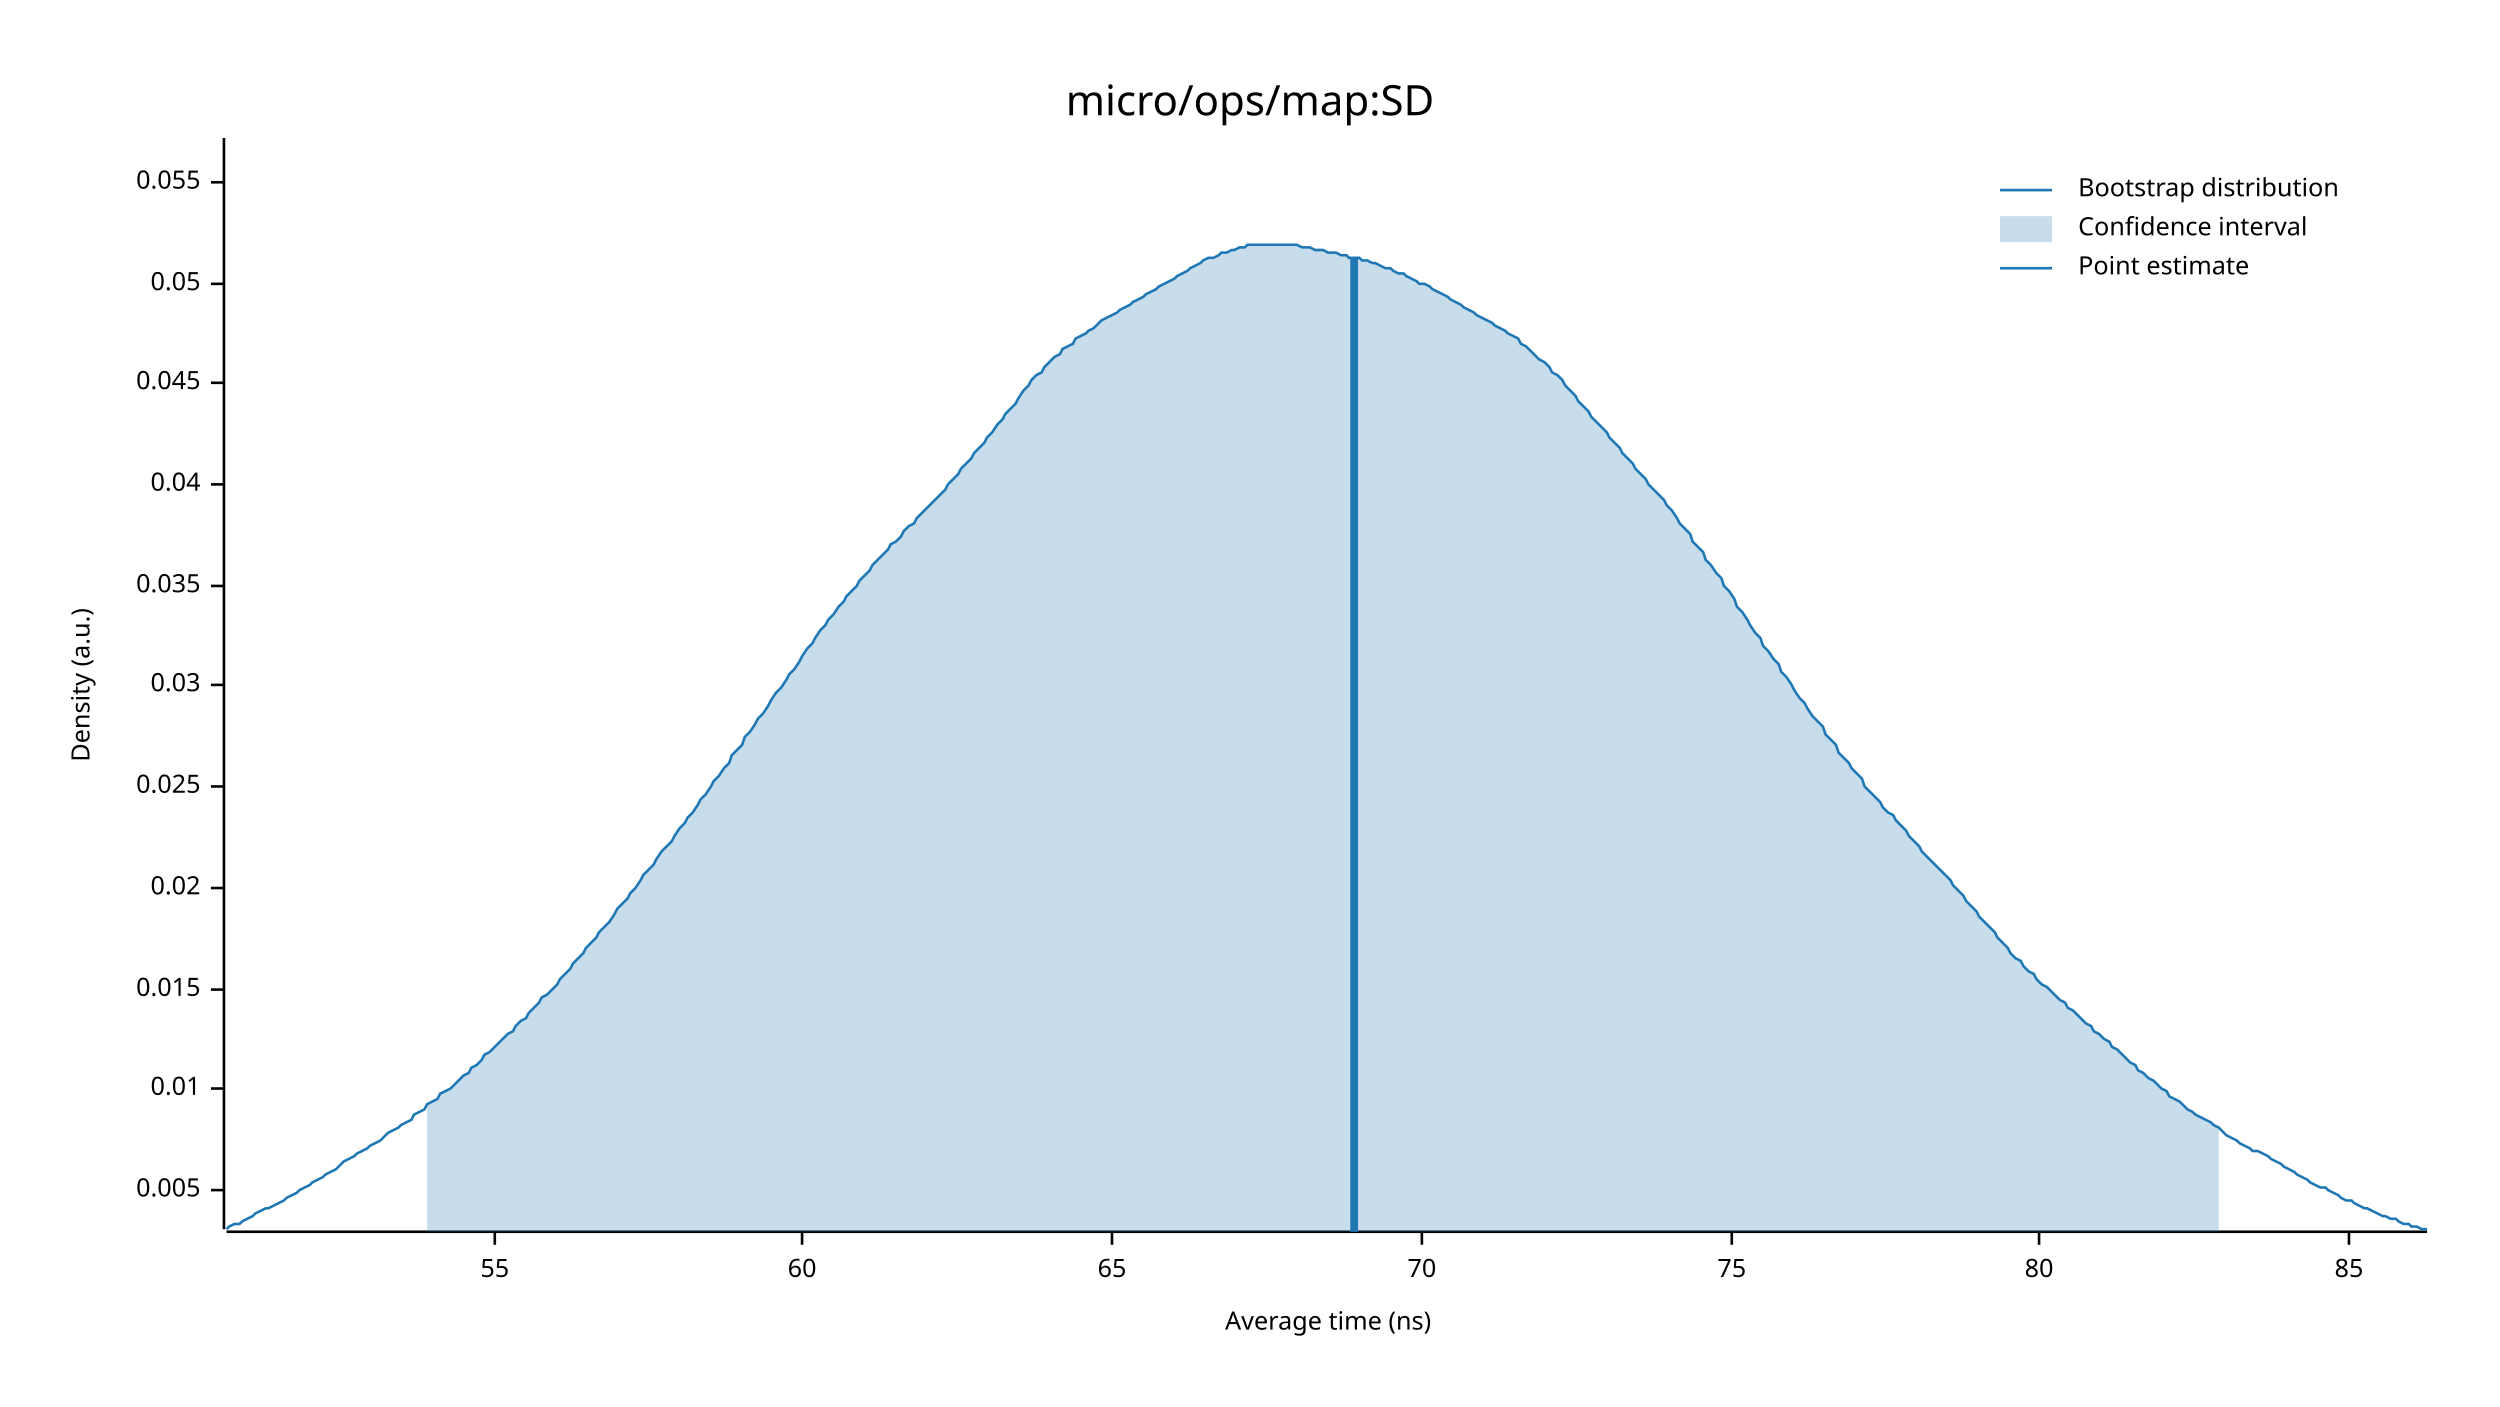
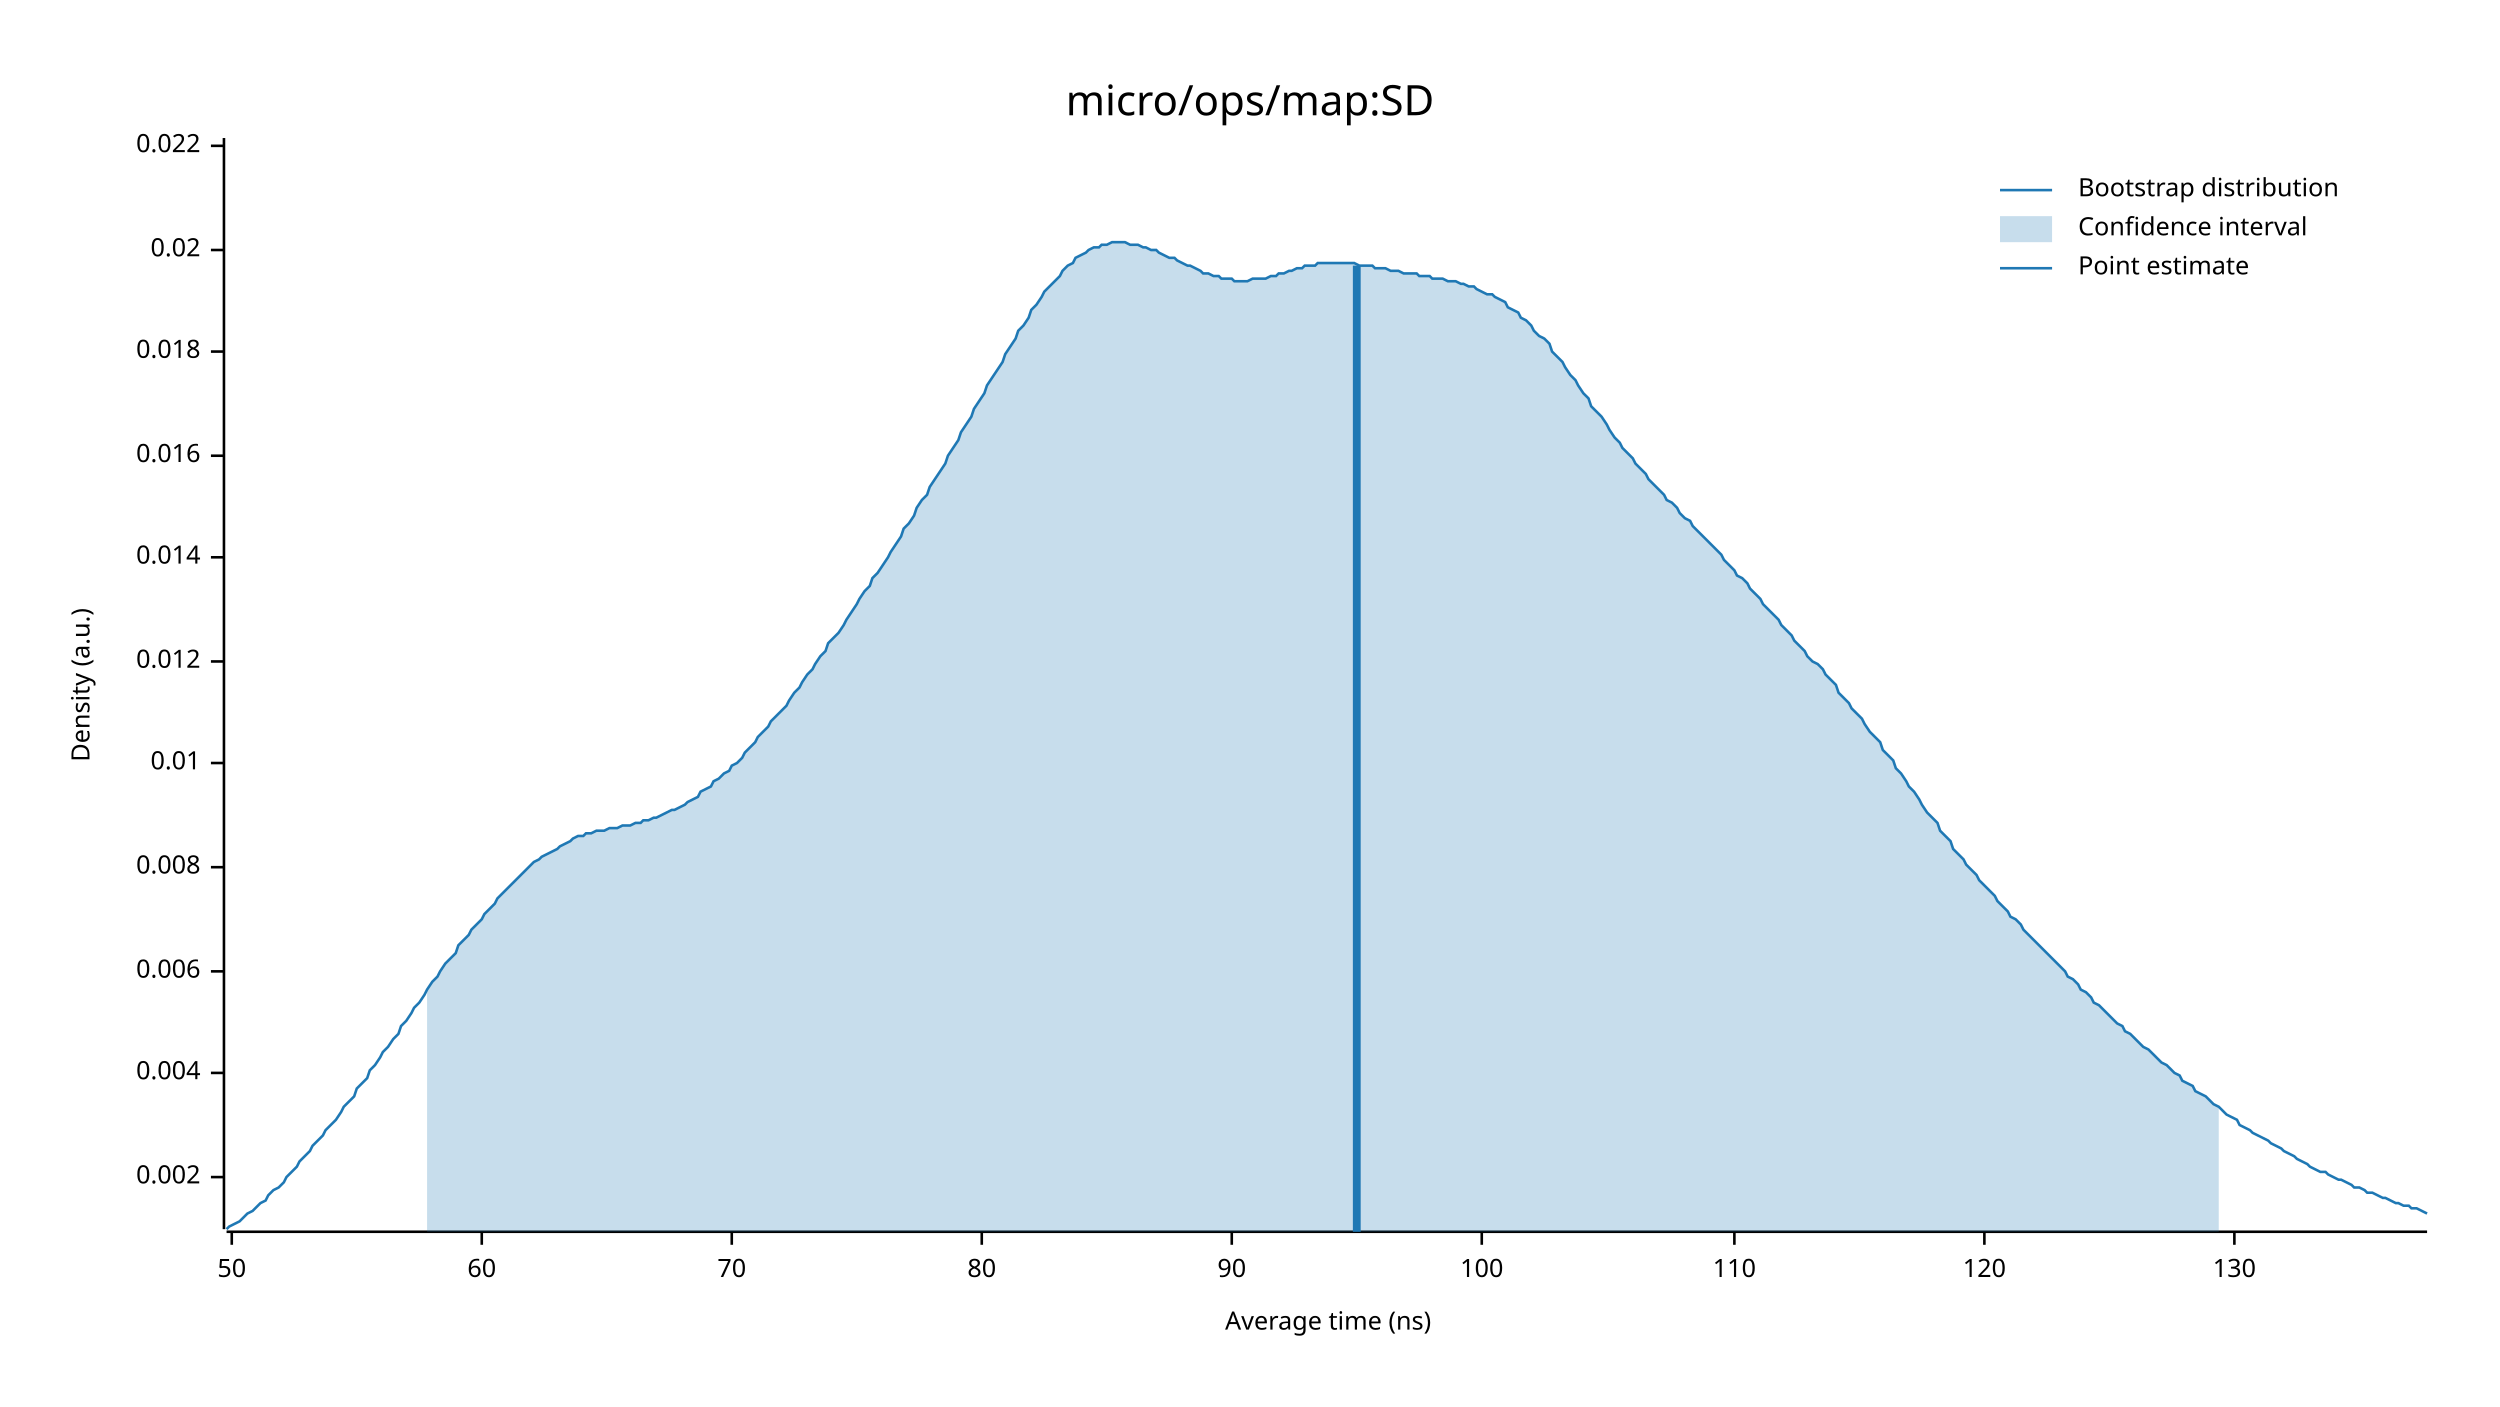
<svg xmlns="http://www.w3.org/2000/svg" width="960" height="540" viewBox="0 0 960 540">
  <text x="480" y="32" dy="0.76em" text-anchor="middle" font-family="sans-serif" font-size="16.129" opacity="1" fill="#000000">
micro/ops/map:SD
</text>
  <text x="27" y="263" dy="0.76em" text-anchor="middle" font-family="sans-serif" font-size="9.677" opacity="1" fill="#000000" transform="rotate(270, 27, 263)">
Density (a.u.)
</text>
  <text x="510" y="513" dy="-0.5ex" text-anchor="middle" font-family="sans-serif" font-size="9.677" opacity="1" fill="#000000">
Average time (ns)
</text>
  <polyline fill="none" opacity="1" stroke="#000000" stroke-width="1" points="86,53 86,472 " />
-   <text x="77" y="457" dy="0.5ex" text-anchor="end" font-family="sans-serif" font-size="9.677" opacity="1" fill="#000000">
- 0.005
+   <text x="77" y="452" dy="0.5ex" text-anchor="end" font-family="sans-serif" font-size="9.677" opacity="1" fill="#000000">
+ 0.002
</text>
-   <polyline fill="none" opacity="1" stroke="#000000" stroke-width="1" points="81,457 86,457 " />
-   <text x="77" y="418" dy="0.5ex" text-anchor="end" font-family="sans-serif" font-size="9.677" opacity="1" fill="#000000">
+   <polyline fill="none" opacity="1" stroke="#000000" stroke-width="1" points="81,452 86,452 " />
+   <text x="77" y="412" dy="0.5ex" text-anchor="end" font-family="sans-serif" font-size="9.677" opacity="1" fill="#000000">
+ 0.004
+ </text>
+   <polyline fill="none" opacity="1" stroke="#000000" stroke-width="1" points="81,412 86,412 " />
+   <text x="77" y="373" dy="0.5ex" text-anchor="end" font-family="sans-serif" font-size="9.677" opacity="1" fill="#000000">
+ 0.006
+ </text>
+   <polyline fill="none" opacity="1" stroke="#000000" stroke-width="1" points="81,373 86,373 " />
+   <text x="77" y="333" dy="0.5ex" text-anchor="end" font-family="sans-serif" font-size="9.677" opacity="1" fill="#000000">
+ 0.008
+ </text>
+   <polyline fill="none" opacity="1" stroke="#000000" stroke-width="1" points="81,333 86,333 " />
+   <text x="77" y="293" dy="0.5ex" text-anchor="end" font-family="sans-serif" font-size="9.677" opacity="1" fill="#000000">
0.01
</text>
-   <polyline fill="none" opacity="1" stroke="#000000" stroke-width="1" points="81,418 86,418 " />
-   <text x="77" y="380" dy="0.5ex" text-anchor="end" font-family="sans-serif" font-size="9.677" opacity="1" fill="#000000">
- 0.015
+   <polyline fill="none" opacity="1" stroke="#000000" stroke-width="1" points="81,293 86,293 " />
+   <text x="77" y="254" dy="0.5ex" text-anchor="end" font-family="sans-serif" font-size="9.677" opacity="1" fill="#000000">
+ 0.012
</text>
-   <polyline fill="none" opacity="1" stroke="#000000" stroke-width="1" points="81,380 86,380 " />
-   <text x="77" y="341" dy="0.5ex" text-anchor="end" font-family="sans-serif" font-size="9.677" opacity="1" fill="#000000">
+   <polyline fill="none" opacity="1" stroke="#000000" stroke-width="1" points="81,254 86,254 " />
+   <text x="77" y="214" dy="0.5ex" text-anchor="end" font-family="sans-serif" font-size="9.677" opacity="1" fill="#000000">
+ 0.014
+ </text>
+   <polyline fill="none" opacity="1" stroke="#000000" stroke-width="1" points="81,214 86,214 " />
+   <text x="77" y="175" dy="0.5ex" text-anchor="end" font-family="sans-serif" font-size="9.677" opacity="1" fill="#000000">
+ 0.016
+ </text>
+   <polyline fill="none" opacity="1" stroke="#000000" stroke-width="1" points="81,175 86,175 " />
+   <text x="77" y="135" dy="0.5ex" text-anchor="end" font-family="sans-serif" font-size="9.677" opacity="1" fill="#000000">
+ 0.018
+ </text>
+   <polyline fill="none" opacity="1" stroke="#000000" stroke-width="1" points="81,135 86,135 " />
+   <text x="77" y="96" dy="0.5ex" text-anchor="end" font-family="sans-serif" font-size="9.677" opacity="1" fill="#000000">
0.02
</text>
-   <polyline fill="none" opacity="1" stroke="#000000" stroke-width="1" points="81,341 86,341 " />
-   <text x="77" y="302" dy="0.5ex" text-anchor="end" font-family="sans-serif" font-size="9.677" opacity="1" fill="#000000">
- 0.025
+   <polyline fill="none" opacity="1" stroke="#000000" stroke-width="1" points="81,96 86,96 " />
+   <text x="77" y="56" dy="0.5ex" text-anchor="end" font-family="sans-serif" font-size="9.677" opacity="1" fill="#000000">
+ 0.022
</text>
-   <polyline fill="none" opacity="1" stroke="#000000" stroke-width="1" points="81,302 86,302 " />
-   <text x="77" y="263" dy="0.5ex" text-anchor="end" font-family="sans-serif" font-size="9.677" opacity="1" fill="#000000">
- 0.03
+   <polyline fill="none" opacity="1" stroke="#000000" stroke-width="1" points="81,56 86,56 " />
+   <polyline fill="none" opacity="1" stroke="#000000" stroke-width="1" points="87,473 932,473 " />
+   <text x="89" y="483" dy="0.76em" text-anchor="middle" font-family="sans-serif" font-size="9.677" opacity="1" fill="#000000">
+ 50
</text>
-   <polyline fill="none" opacity="1" stroke="#000000" stroke-width="1" points="81,263 86,263 " />
-   <text x="77" y="225" dy="0.5ex" text-anchor="end" font-family="sans-serif" font-size="9.677" opacity="1" fill="#000000">
- 0.035
- </text>
-   <polyline fill="none" opacity="1" stroke="#000000" stroke-width="1" points="81,225 86,225 " />
-   <text x="77" y="186" dy="0.5ex" text-anchor="end" font-family="sans-serif" font-size="9.677" opacity="1" fill="#000000">
- 0.04
- </text>
-   <polyline fill="none" opacity="1" stroke="#000000" stroke-width="1" points="81,186 86,186 " />
-   <text x="77" y="147" dy="0.5ex" text-anchor="end" font-family="sans-serif" font-size="9.677" opacity="1" fill="#000000">
- 0.045
- </text>
-   <polyline fill="none" opacity="1" stroke="#000000" stroke-width="1" points="81,147 86,147 " />
-   <text x="77" y="109" dy="0.5ex" text-anchor="end" font-family="sans-serif" font-size="9.677" opacity="1" fill="#000000">
- 0.05
- </text>
-   <polyline fill="none" opacity="1" stroke="#000000" stroke-width="1" points="81,109 86,109 " />
-   <text x="77" y="70" dy="0.5ex" text-anchor="end" font-family="sans-serif" font-size="9.677" opacity="1" fill="#000000">
- 0.055
- </text>
-   <polyline fill="none" opacity="1" stroke="#000000" stroke-width="1" points="81,70 86,70 " />
-   <polyline fill="none" opacity="1" stroke="#000000" stroke-width="1" points="87,473 932,473 " />
-   <text x="190" y="483" dy="0.76em" text-anchor="middle" font-family="sans-serif" font-size="9.677" opacity="1" fill="#000000">
- 55
- </text>
-   <polyline fill="none" opacity="1" stroke="#000000" stroke-width="1" points="190,473 190,478 " />
-   <text x="308" y="483" dy="0.76em" text-anchor="middle" font-family="sans-serif" font-size="9.677" opacity="1" fill="#000000">
+   <polyline fill="none" opacity="1" stroke="#000000" stroke-width="1" points="89,473 89,478 " />
+   <text x="185" y="483" dy="0.76em" text-anchor="middle" font-family="sans-serif" font-size="9.677" opacity="1" fill="#000000">
60
</text>
-   <polyline fill="none" opacity="1" stroke="#000000" stroke-width="1" points="308,473 308,478 " />
-   <text x="427" y="483" dy="0.76em" text-anchor="middle" font-family="sans-serif" font-size="9.677" opacity="1" fill="#000000">
- 65
- </text>
-   <polyline fill="none" opacity="1" stroke="#000000" stroke-width="1" points="427,473 427,478 " />
-   <text x="546" y="483" dy="0.76em" text-anchor="middle" font-family="sans-serif" font-size="9.677" opacity="1" fill="#000000">
+   <polyline fill="none" opacity="1" stroke="#000000" stroke-width="1" points="185,473 185,478 " />
+   <text x="281" y="483" dy="0.76em" text-anchor="middle" font-family="sans-serif" font-size="9.677" opacity="1" fill="#000000">
70
</text>
-   <polyline fill="none" opacity="1" stroke="#000000" stroke-width="1" points="546,473 546,478 " />
-   <text x="665" y="483" dy="0.76em" text-anchor="middle" font-family="sans-serif" font-size="9.677" opacity="1" fill="#000000">
- 75
- </text>
-   <polyline fill="none" opacity="1" stroke="#000000" stroke-width="1" points="665,473 665,478 " />
-   <text x="783" y="483" dy="0.76em" text-anchor="middle" font-family="sans-serif" font-size="9.677" opacity="1" fill="#000000">
+   <polyline fill="none" opacity="1" stroke="#000000" stroke-width="1" points="281,473 281,478 " />
+   <text x="377" y="483" dy="0.76em" text-anchor="middle" font-family="sans-serif" font-size="9.677" opacity="1" fill="#000000">
80
</text>
-   <polyline fill="none" opacity="1" stroke="#000000" stroke-width="1" points="783,473 783,478 " />
-   <text x="902" y="483" dy="0.76em" text-anchor="middle" font-family="sans-serif" font-size="9.677" opacity="1" fill="#000000">
- 85
+   <polyline fill="none" opacity="1" stroke="#000000" stroke-width="1" points="377,473 377,478 " />
+   <text x="473" y="483" dy="0.76em" text-anchor="middle" font-family="sans-serif" font-size="9.677" opacity="1" fill="#000000">
+ 90
</text>
-   <polyline fill="none" opacity="1" stroke="#000000" stroke-width="1" points="902,473 902,478 " />
-   <polyline fill="none" opacity="1" stroke="#1F78B4" stroke-width="1" points="87,472 88,471 90,470 92,470 93,469 95,468 97,467 98,466 100,465 102,464 103,464 105,463 107,462 109,461 110,460 112,459 114,458 115,457 117,456 119,455 120,454 122,453 124,452 125,451 127,450 129,449 131,447 132,446 134,445 136,444 137,443 139,442 141,441 142,440 144,439 146,438 147,437 149,435 151,434 153,433 154,432 156,431 158,430 159,428 161,427 163,426 164,424 166,423 168,422 169,420 171,419 173,418 175,416 176,415 178,413 180,412 181,410 183,409 185,407 186,405 188,404 190,402 191,401 193,399 195,397 197,396 198,394 200,392 202,391 203,389 205,387 207,385 208,383 210,382 212,380 214,378 215,376 217,374 219,372 220,370 222,368 224,366 225,364 227,362 229,360 230,358 232,356 234,354 236,351 237,349 239,347 241,345 242,343 244,341 246,338 247,336 249,334 251,332 252,330 254,327 256,325 258,323 259,321 261,318 263,316 264,314 266,312 268,309 269,307 271,305 273,302 274,300 276,298 278,295 280,293 281,290 283,288 285,286 286,283 288,281 290,278 291,276 293,274 295,271 296,269 298,266 300,264 302,261 303,259 305,257 307,254 308,252 310,249 312,247 313,245 315,242 317,240 318,238 320,236 322,233 324,231 325,229 327,227 329,225 330,223 332,221 334,219 335,217 337,215 339,213 341,211 342,209 344,208 346,206 347,204 349,202 351,201 352,199 354,197 356,195 357,194 359,192 361,190 363,188 364,186 366,184 368,182 369,180 371,178 373,176 374,174 376,172 378,170 379,168 381,166 383,163 385,161 386,159 388,157 390,155 391,153 393,150 395,148 396,146 398,144 400,143 401,141 403,139 405,137 407,136 408,134 410,133 412,132 413,130 415,129 417,128 418,127 420,126 422,124 423,123 425,122 427,121 429,120 430,119 432,118 434,117 435,116 437,115 439,114 440,113 442,112 444,111 445,110 447,109 449,108 451,107 452,106 454,105 456,104 457,103 459,102 461,101 462,100 464,99 466,99 468,98 469,97 471,97 473,96 474,96 476,95 478,95 479,94 481,94 483,94 484,94 486,94 488,94 490,94 491,94 493,94 495,94 496,94 498,94 500,95 501,95 503,95 505,96 506,96 508,96 510,97 512,97 513,97 515,98 517,98 518,99 520,99 522,99 523,100 525,100 527,101 528,101 530,102 532,103 534,103 535,104 537,105 539,105 540,106 542,107 544,108 545,109 547,109 549,110 550,111 552,112 554,113 556,114 557,115 559,116 561,117 562,118 564,119 566,120 567,121 569,122 571,123 573,124 574,125 576,126 578,127 579,128 581,129 583,130 584,132 586,133 588,135 589,136 591,138 593,139 595,141 596,143 598,144 600,146 601,148 603,150 605,152 606,154 608,156 610,158 611,160 613,162 615,164 617,166 618,168 620,170 622,172 623,174 625,176 627,178 628,180 630,182 632,184 633,186 635,188 637,190 639,192 640,194 642,196 644,199 645,201 647,203 649,205 650,208 652,210 654,212 655,215 657,217 659,220 661,222 662,225 664,227 666,230 667,233 669,235 671,238 672,240 674,243 676,245 677,248 679,250 681,253 683,255 684,258 686,260 688,263 689,265 691,268 693,270 694,272 696,275 698,277 700,279 701,282 703,284 705,286 706,289 708,291 710,293 711,295 713,297 715,299 716,302 718,304 720,306 722,308 723,310 725,312 727,313 728,315 730,317 732,319 733,321 735,323 737,325 738,327 740,329 742,331 744,333 745,334 747,336 749,338 750,340 752,342 754,344 755,346 757,348 759,350 760,352 762,354 764,356 766,358 767,360 769,362 771,364 772,366 774,368 776,369 777,371 779,373 781,374 782,376 784,378 786,379 788,381 789,382 791,384 793,385 794,387 796,388 798,390 799,391 801,393 803,394 804,396 806,397 808,399 810,400 811,402 813,403 815,405 816,406 818,408 820,409 821,411 823,412 825,414 827,415 828,416 830,418 832,419 833,421 835,422 837,423 838,424 840,426 842,427 843,428 845,429 847,430 849,431 850,432 852,433 854,435 855,436 857,437 859,438 860,439 862,440 864,441 865,442 867,442 869,443 871,444 872,445 874,446 876,447 877,448 879,449 881,450 882,451 884,452 886,453 887,454 889,455 891,456 893,456 894,457 896,458 898,459 899,460 901,461 903,461 904,462 906,463 908,464 909,464 911,465 913,466 915,467 916,467 918,468 920,468 921,469 923,470 925,470 926,471 928,471 930,472 932,472 " />
-   <polygon opacity="0.25" fill="#1F78B4" points="164,424 166,423 168,422 169,420 171,419 173,418 175,416 176,415 178,413 180,412 181,410 183,409 185,407 186,405 188,404 190,402 191,401 193,399 195,397 197,396 198,394 200,392 202,391 203,389 205,387 207,385 208,383 210,382 212,380 214,378 215,376 217,374 219,372 220,370 222,368 224,366 225,364 227,362 229,360 230,358 232,356 234,354 236,351 237,349 239,347 241,345 242,343 244,341 246,338 247,336 249,334 251,332 252,330 254,327 256,325 258,323 259,321 261,318 263,316 264,314 266,312 268,309 269,307 271,305 273,302 274,300 276,298 278,295 280,293 281,290 283,288 285,286 286,283 288,281 290,278 291,276 293,274 295,271 296,269 298,266 300,264 302,261 303,259 305,257 307,254 308,252 310,249 312,247 313,245 315,242 317,240 318,238 320,236 322,233 324,231 325,229 327,227 329,225 330,223 332,221 334,219 335,217 337,215 339,213 341,211 342,209 344,208 346,206 347,204 349,202 351,201 352,199 354,197 356,195 357,194 359,192 361,190 363,188 364,186 366,184 368,182 369,180 371,178 373,176 374,174 376,172 378,170 379,168 381,166 383,163 385,161 386,159 388,157 390,155 391,153 393,150 395,148 396,146 398,144 400,143 401,141 403,139 405,137 407,136 408,134 410,133 412,132 413,130 415,129 417,128 418,127 420,126 422,124 423,123 425,122 427,121 429,120 430,119 432,118 434,117 435,116 437,115 439,114 440,113 442,112 444,111 445,110 447,109 449,108 451,107 452,106 454,105 456,104 457,103 459,102 461,101 462,100 464,99 466,99 468,98 469,97 471,97 473,96 474,96 476,95 478,95 479,94 481,94 483,94 484,94 486,94 488,94 490,94 491,94 493,94 495,94 496,94 498,94 500,95 501,95 503,95 505,96 506,96 508,96 510,97 512,97 513,97 515,98 517,98 518,99 520,99 522,99 523,100 525,100 527,101 528,101 530,102 532,103 534,103 535,104 537,105 539,105 540,106 542,107 544,108 545,109 547,109 549,110 550,111 552,112 554,113 556,114 557,115 559,116 561,117 562,118 564,119 566,120 567,121 569,122 571,123 573,124 574,125 576,126 578,127 579,128 581,129 583,130 584,132 586,133 588,135 589,136 591,138 593,139 595,141 596,143 598,144 600,146 601,148 603,150 605,152 606,154 608,156 610,158 611,160 613,162 615,164 617,166 618,168 620,170 622,172 623,174 625,176 627,178 628,180 630,182 632,184 633,186 635,188 637,190 639,192 640,194 642,196 644,199 645,201 647,203 649,205 650,208 652,210 654,212 655,215 657,217 659,220 661,222 662,225 664,227 666,230 667,233 669,235 671,238 672,240 674,243 676,245 677,248 679,250 681,253 683,255 684,258 686,260 688,263 689,265 691,268 693,270 694,272 696,275 698,277 700,279 701,282 703,284 705,286 706,289 708,291 710,293 711,295 713,297 715,299 716,302 718,304 720,306 722,308 723,310 725,312 727,313 728,315 730,317 732,319 733,321 735,323 737,325 738,327 740,329 742,331 744,333 745,334 747,336 749,338 750,340 752,342 754,344 755,346 757,348 759,350 760,352 762,354 764,356 766,358 767,360 769,362 771,364 772,366 774,368 776,369 777,371 779,373 781,374 782,376 784,378 786,379 788,381 789,382 791,384 793,385 794,387 796,388 798,390 799,391 801,393 803,394 804,396 806,397 808,399 810,400 811,402 813,403 815,405 816,406 818,408 820,409 821,411 823,412 825,414 827,415 828,416 830,418 832,419 833,421 835,422 837,423 838,424 840,426 842,427 843,428 845,429 847,430 849,431 850,432 852,433 852,473 164,473 " />
-   <polyline fill="none" opacity="1" stroke="#1F78B4" stroke-width="3" points="520,473 520,99 " />
+   <polyline fill="none" opacity="1" stroke="#000000" stroke-width="1" points="473,473 473,478 " />
+   <text x="569" y="483" dy="0.76em" text-anchor="middle" font-family="sans-serif" font-size="9.677" opacity="1" fill="#000000">
+ 100
+ </text>
+   <polyline fill="none" opacity="1" stroke="#000000" stroke-width="1" points="569,473 569,478 " />
+   <text x="666" y="483" dy="0.76em" text-anchor="middle" font-family="sans-serif" font-size="9.677" opacity="1" fill="#000000">
+ 110
+ </text>
+   <polyline fill="none" opacity="1" stroke="#000000" stroke-width="1" points="666,473 666,478 " />
+   <text x="762" y="483" dy="0.76em" text-anchor="middle" font-family="sans-serif" font-size="9.677" opacity="1" fill="#000000">
+ 120
+ </text>
+   <polyline fill="none" opacity="1" stroke="#000000" stroke-width="1" points="762,473 762,478 " />
+   <text x="858" y="483" dy="0.76em" text-anchor="middle" font-family="sans-serif" font-size="9.677" opacity="1" fill="#000000">
+ 130
+ </text>
+   <polyline fill="none" opacity="1" stroke="#000000" stroke-width="1" points="858,473 858,478 " />
+   <polyline fill="none" opacity="1" stroke="#1F78B4" stroke-width="1" points="87,472 88,471 90,470 92,469 93,468 95,466 97,465 98,464 100,462 102,461 103,459 105,457 107,456 109,454 110,452 112,450 114,448 115,446 117,444 119,442 120,440 122,438 124,436 125,434 127,432 129,430 131,427 132,425 134,423 136,421 137,418 139,416 141,414 142,411 144,409 146,406 147,404 149,402 151,399 153,397 154,394 156,392 158,389 159,387 161,385 163,382 164,380 166,377 168,375 169,373 171,370 173,368 175,366 176,363 178,361 180,359 181,357 183,355 185,353 186,351 188,349 190,347 191,345 193,343 195,341 197,339 198,338 200,336 202,334 203,333 205,331 207,330 208,329 210,328 212,327 214,326 215,325 217,324 219,323 220,322 222,321 224,321 225,320 227,320 229,319 230,319 232,319 234,318 236,318 237,318 239,317 241,317 242,317 244,316 246,316 247,315 249,315 251,314 252,314 254,313 256,312 258,311 259,311 261,310 263,309 264,308 266,307 268,306 269,304 271,303 273,302 274,300 276,299 278,297 280,296 281,294 283,293 285,291 286,289 288,287 290,285 291,283 293,281 295,279 296,277 298,275 300,273 302,271 303,269 305,266 307,264 308,262 310,259 312,257 313,255 315,252 317,250 318,247 320,245 322,243 324,240 325,238 327,235 329,232 330,230 332,227 334,225 335,222 337,220 339,217 341,214 342,212 344,209 346,206 347,203 349,201 351,198 352,195 354,192 356,190 357,187 359,184 361,181 363,178 364,175 366,172 368,169 369,166 371,163 373,160 374,157 376,154 378,151 379,148 381,145 383,142 385,139 386,136 388,133 390,130 391,127 393,125 395,122 396,119 398,117 400,114 401,112 403,110 405,108 407,106 408,104 410,102 412,101 413,99 415,98 417,97 418,96 420,95 422,95 423,94 425,94 427,93 429,93 430,93 432,93 434,94 435,94 437,94 439,95 440,95 442,96 444,96 445,97 447,98 449,99 451,99 452,100 454,101 456,102 457,102 459,103 461,104 462,105 464,105 466,106 468,106 469,107 471,107 473,107 474,108 476,108 478,108 479,108 481,107 483,107 484,107 486,107 488,106 490,106 491,105 493,105 495,104 496,104 498,103 500,103 501,102 503,102 505,102 506,101 508,101 510,101 512,101 513,101 515,101 517,101 518,101 520,101 522,102 523,102 525,102 527,102 528,103 530,103 532,103 534,104 535,104 537,104 539,105 540,105 542,105 544,105 545,106 547,106 549,106 550,107 552,107 554,107 556,108 557,108 559,108 561,109 562,109 564,110 566,110 567,111 569,112 571,113 573,113 574,114 576,115 578,116 579,118 581,119 583,120 584,122 586,123 588,125 589,127 591,129 593,130 595,132 596,135 598,137 600,139 601,141 603,144 605,146 606,148 608,151 610,153 611,156 613,158 615,160 617,163 618,165 620,168 622,170 623,172 625,174 627,176 628,178 630,180 632,182 633,184 635,186 637,188 639,190 640,192 642,193 644,195 645,197 647,199 649,200 650,202 652,204 654,206 655,207 657,209 659,211 661,213 662,215 664,217 666,219 667,221 669,222 671,224 672,226 674,228 676,230 677,232 679,234 681,236 683,238 684,240 686,242 688,244 689,246 691,248 693,250 694,252 696,254 698,255 700,257 701,259 703,261 705,263 706,266 708,268 710,270 711,272 713,274 715,276 716,278 718,281 720,283 722,285 723,288 725,290 727,292 728,295 730,297 732,300 733,302 735,304 737,307 738,309 740,312 742,314 744,316 745,319 747,321 749,323 750,326 752,328 754,330 755,332 757,334 759,336 760,338 762,340 764,342 766,344 767,346 769,348 771,350 772,352 774,353 776,355 777,357 779,359 781,361 782,362 784,364 786,366 788,368 789,369 791,371 793,373 794,375 796,376 798,378 799,380 801,381 803,383 804,385 806,386 808,388 810,390 811,391 813,393 815,394 816,396 818,397 820,399 821,400 823,402 825,403 827,405 828,406 830,408 832,409 833,410 835,412 837,413 838,415 840,416 842,417 843,419 845,420 847,421 849,423 850,424 852,425 854,427 855,428 857,429 859,430 860,432 862,433 864,434 865,435 867,436 869,437 871,438 872,439 874,440 876,441 877,442 879,443 881,444 882,445 884,446 886,447 887,448 889,449 891,450 893,450 894,451 896,452 898,453 899,453 901,454 903,455 904,456 906,456 908,457 909,458 911,458 913,459 915,460 916,460 918,461 920,462 921,462 923,463 925,463 926,464 928,464 930,465 932,466 " />
+   <polygon opacity="0.25" fill="#1F78B4" points="164,380 166,377 168,375 169,373 171,370 173,368 175,366 176,363 178,361 180,359 181,357 183,355 185,353 186,351 188,349 190,347 191,345 193,343 195,341 197,339 198,338 200,336 202,334 203,333 205,331 207,330 208,329 210,328 212,327 214,326 215,325 217,324 219,323 220,322 222,321 224,321 225,320 227,320 229,319 230,319 232,319 234,318 236,318 237,318 239,317 241,317 242,317 244,316 246,316 247,315 249,315 251,314 252,314 254,313 256,312 258,311 259,311 261,310 263,309 264,308 266,307 268,306 269,304 271,303 273,302 274,300 276,299 278,297 280,296 281,294 283,293 285,291 286,289 288,287 290,285 291,283 293,281 295,279 296,277 298,275 300,273 302,271 303,269 305,266 307,264 308,262 310,259 312,257 313,255 315,252 317,250 318,247 320,245 322,243 324,240 325,238 327,235 329,232 330,230 332,227 334,225 335,222 337,220 339,217 341,214 342,212 344,209 346,206 347,203 349,201 351,198 352,195 354,192 356,190 357,187 359,184 361,181 363,178 364,175 366,172 368,169 369,166 371,163 373,160 374,157 376,154 378,151 379,148 381,145 383,142 385,139 386,136 388,133 390,130 391,127 393,125 395,122 396,119 398,117 400,114 401,112 403,110 405,108 407,106 408,104 410,102 412,101 413,99 415,98 417,97 418,96 420,95 422,95 423,94 425,94 427,93 429,93 430,93 432,93 434,94 435,94 437,94 439,95 440,95 442,96 444,96 445,97 447,98 449,99 451,99 452,100 454,101 456,102 457,102 459,103 461,104 462,105 464,105 466,106 468,106 469,107 471,107 473,107 474,108 476,108 478,108 479,108 481,107 483,107 484,107 486,107 488,106 490,106 491,105 493,105 495,104 496,104 498,103 500,103 501,102 503,102 505,102 506,101 508,101 510,101 512,101 513,101 515,101 517,101 518,101 520,101 522,102 523,102 525,102 527,102 528,103 530,103 532,103 534,104 535,104 537,104 539,105 540,105 542,105 544,105 545,106 547,106 549,106 550,107 552,107 554,107 556,108 557,108 559,108 561,109 562,109 564,110 566,110 567,111 569,112 571,113 573,113 574,114 576,115 578,116 579,118 581,119 583,120 584,122 586,123 588,125 589,127 591,129 593,130 595,132 596,135 598,137 600,139 601,141 603,144 605,146 606,148 608,151 610,153 611,156 613,158 615,160 617,163 618,165 620,168 622,170 623,172 625,174 627,176 628,178 630,180 632,182 633,184 635,186 637,188 639,190 640,192 642,193 644,195 645,197 647,199 649,200 650,202 652,204 654,206 655,207 657,209 659,211 661,213 662,215 664,217 666,219 667,221 669,222 671,224 672,226 674,228 676,230 677,232 679,234 681,236 683,238 684,240 686,242 688,244 689,246 691,248 693,250 694,252 696,254 698,255 700,257 701,259 703,261 705,263 706,266 708,268 710,270 711,272 713,274 715,276 716,278 718,281 720,283 722,285 723,288 725,290 727,292 728,295 730,297 732,300 733,302 735,304 737,307 738,309 740,312 742,314 744,316 745,319 747,321 749,323 750,326 752,328 754,330 755,332 757,334 759,336 760,338 762,340 764,342 766,344 767,346 769,348 771,350 772,352 774,353 776,355 777,357 779,359 781,361 782,362 784,364 786,366 788,368 789,369 791,371 793,373 794,375 796,376 798,378 799,380 801,381 803,383 804,385 806,386 808,388 810,390 811,391 813,393 815,394 816,396 818,397 820,399 821,400 823,402 825,403 827,405 828,406 830,408 832,409 833,410 835,412 837,413 838,415 840,416 842,417 843,419 845,420 847,421 849,423 850,424 852,425 852,473 164,473 " />
+   <polyline fill="none" opacity="1" stroke="#1F78B4" stroke-width="3" points="521,473 521,102 " />
  <text x="798" y="68" dy="0.76em" text-anchor="start" font-family="sans-serif" font-size="9.677" opacity="1" fill="#000000">
Bootstrap distribution
</text>
  <text x="798" y="83" dy="0.76em" text-anchor="start" font-family="sans-serif" font-size="9.677" opacity="1" fill="#000000">
Confidence interval
</text>
  <text x="798" y="98" dy="0.76em" text-anchor="start" font-family="sans-serif" font-size="9.677" opacity="1" fill="#000000">
Point estimate
</text>
  <polyline fill="none" opacity="1" stroke="#1F78B4" stroke-width="1" points="768,73 788,73 " />
  <rect x="768" y="83" width="20" height="10" opacity="0.25" fill="#1F78B4" stroke="none" />
  <polyline fill="none" opacity="1" stroke="#1F78B4" stroke-width="1" points="768,103 788,103 " />
</svg>
